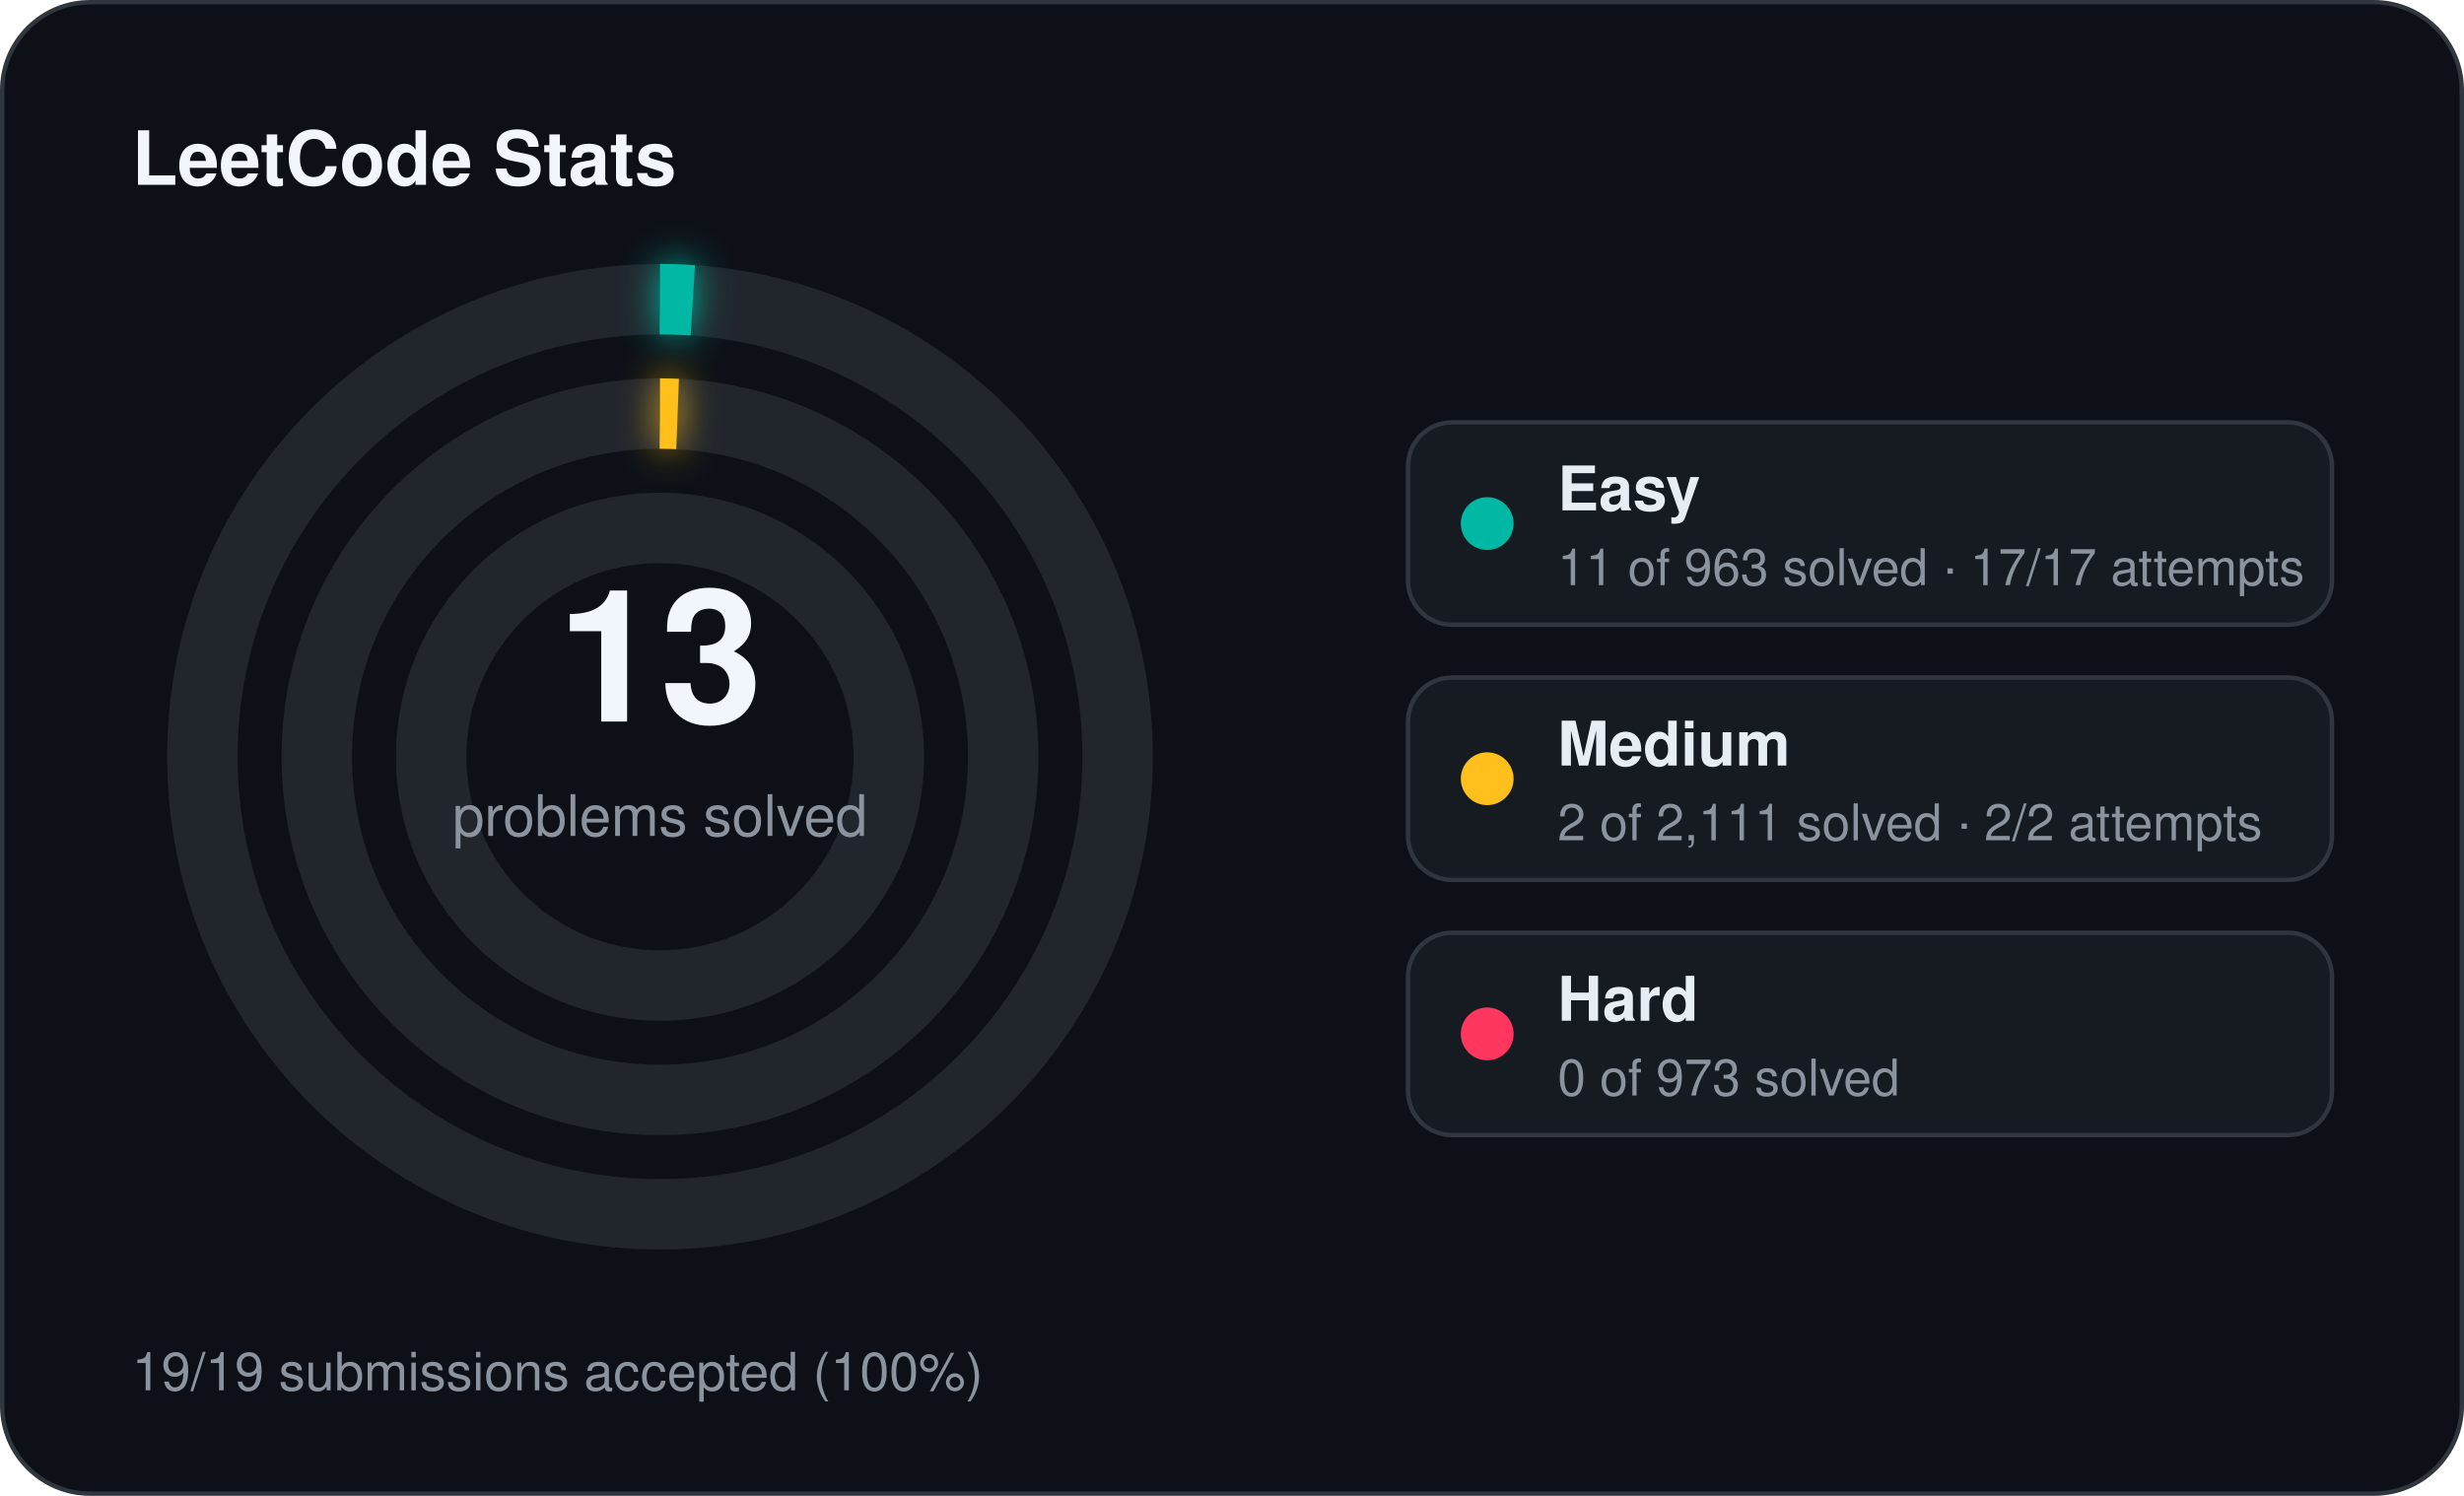
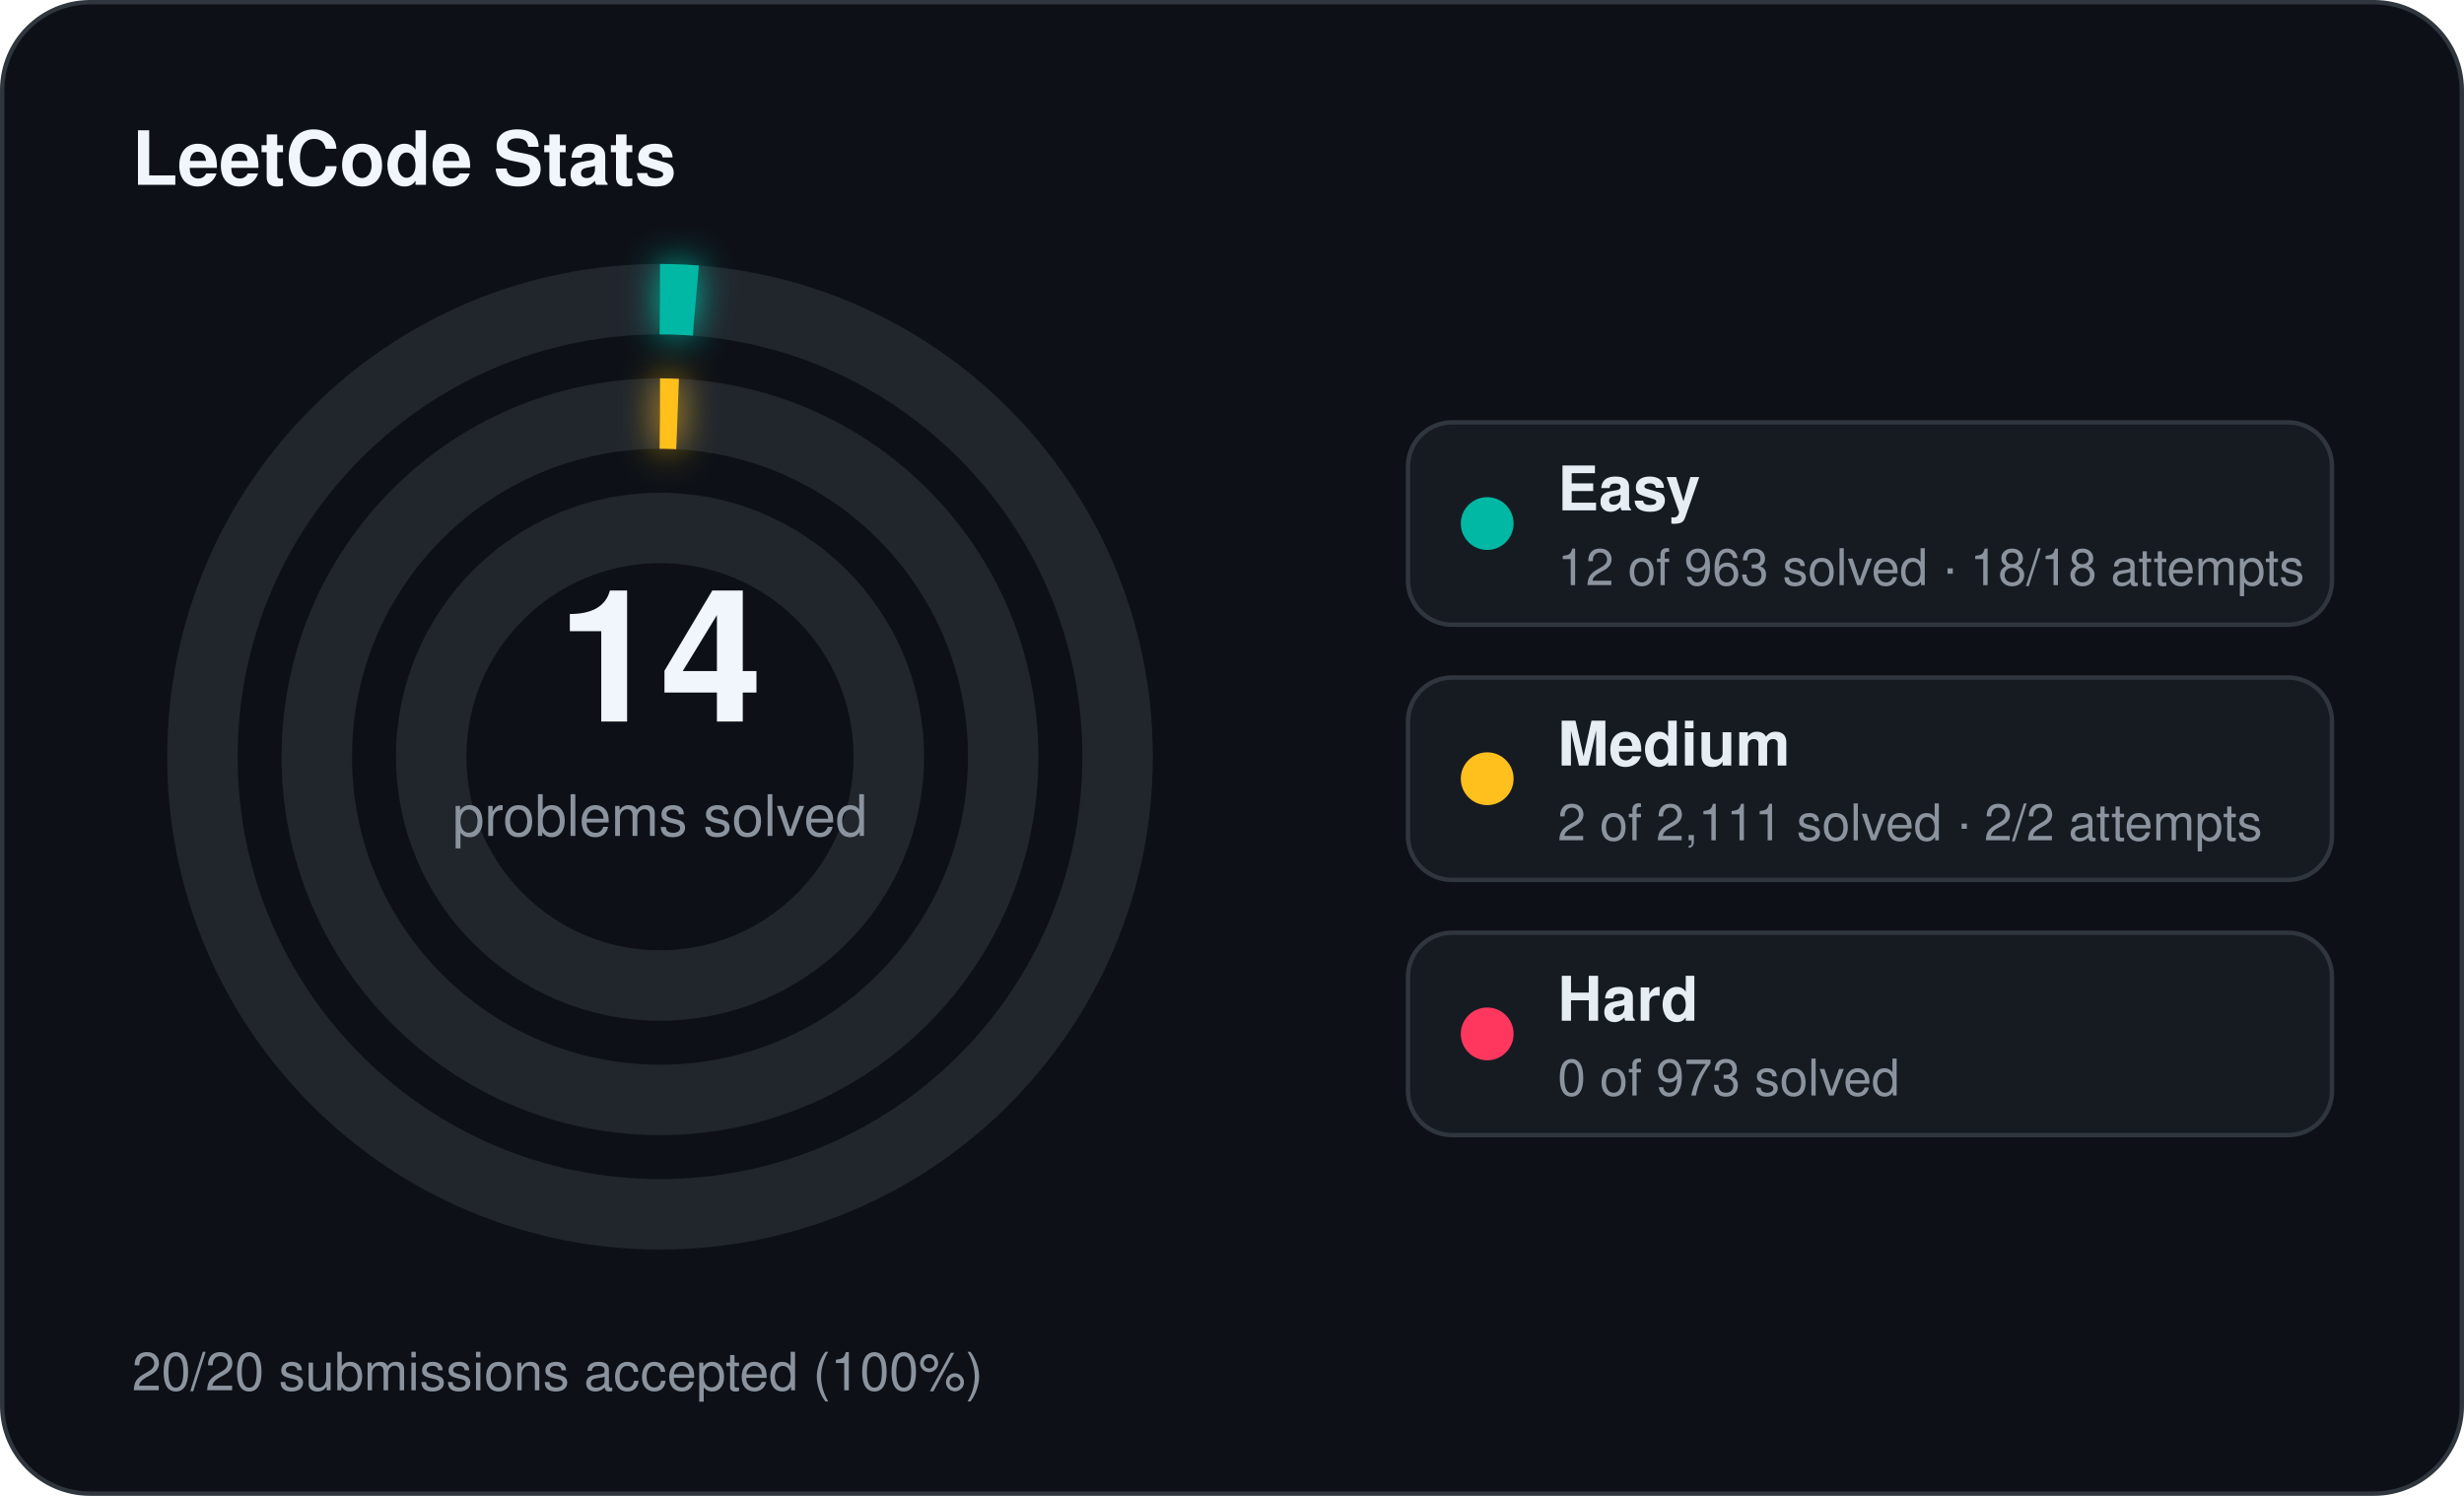
<svg xmlns="http://www.w3.org/2000/svg" width="560" height="340" viewBox="0 0 560 340">
  <defs>
    <filter id="stats-glow" x="-60%" y="-60%" width="220%" height="220%">
      <feGaussianBlur stdDeviation="4" result="blur" />
      <feMerge>
        <feMergeNode in="blur" />
        <feMergeNode in="SourceGraphic" />
      </feMerge>
    </filter>
  </defs>
  <rect x="0.5" y="0.5" width="559" height="339" rx="20" fill="#0d1117" stroke="#30363d" stroke-width="1" />
  <text x="30" y="42" fill="#f0f6fc" font-family="Segoe UI, Helvetica, Arial, sans-serif" font-size="17" font-weight="700">LeetCode Stats</text>
  <circle cx="150" cy="172" r="104" fill="none" stroke="#21262d" stroke-width="16" />
-   <circle cx="150" cy="172" r="104" fill="none" stroke="#00b8a3" stroke-width="16" stroke-linecap="butt" stroke-dasharray="7.46 653.45" transform="rotate(-90 150 172)" filter="url(#stats-glow)" />
+   <circle cx="150" cy="172" r="104" fill="none" stroke="#00b8a3" stroke-width="16" stroke-linecap="butt" stroke-dasharray="8.14 653.45" transform="rotate(-90 150 172)" filter="url(#stats-glow)" />
  <circle cx="150" cy="172" r="78" fill="none" stroke="#21262d" stroke-width="16" />
  <circle cx="150" cy="172" r="78" fill="none" stroke="#ffc01e" stroke-width="16" stroke-linecap="butt" stroke-dasharray="4.00 490.09" transform="rotate(-90 150 172)" filter="url(#stats-glow)" />
  <circle cx="150" cy="172" r="52" fill="none" stroke="#21262d" stroke-width="16" />
-   <text x="150" y="164" text-anchor="middle" fill="#f0f6fc" font-family="Segoe UI, Helvetica, Arial, sans-serif" font-size="42" font-weight="700">13</text>
+   <text x="150" y="164" text-anchor="middle" fill="#f0f6fc" font-family="Segoe UI, Helvetica, Arial, sans-serif" font-size="42" font-weight="700">14</text>
  <text x="150" y="190" text-anchor="middle" fill="#8b949e" font-family="Segoe UI, Helvetica, Arial, sans-serif" font-size="13">problems solved</text>
  <rect x="320" y="96" width="210" height="46" rx="10" fill="#161b22" stroke="#30363d" stroke-width="1" />
  <circle cx="338" cy="119" r="6" fill="#00b8a3" />
  <text x="354" y="116" fill="#e6edf3" font-family="Segoe UI, Helvetica, Arial, sans-serif" font-size="14" font-weight="600">Easy</text>
-   <text x="354" y="133" fill="#8b949e" font-family="Segoe UI, Helvetica, Arial, sans-serif" font-size="11.5">11 of 963 solved · 17/17 attempts</text>
+   <text x="354" y="133" fill="#8b949e" font-family="Segoe UI, Helvetica, Arial, sans-serif" font-size="11.5">12 of 963 solved · 18/18 attempts</text>
  <rect x="320" y="154" width="210" height="46" rx="10" fill="#161b22" stroke="#30363d" stroke-width="1" />
  <circle cx="338" cy="177" r="6" fill="#ffc01e" />
  <text x="354" y="174" fill="#e6edf3" font-family="Segoe UI, Helvetica, Arial, sans-serif" font-size="14" font-weight="600">Medium</text>
  <text x="354" y="191" fill="#8b949e" font-family="Segoe UI, Helvetica, Arial, sans-serif" font-size="11.5">2 of 2,111 solved · 2/2 attempts</text>
  <rect x="320" y="212" width="210" height="46" rx="10" fill="#161b22" stroke="#30363d" stroke-width="1" />
  <circle cx="338" cy="235" r="6" fill="#ff375f" />
  <text x="354" y="232" fill="#e6edf3" font-family="Segoe UI, Helvetica, Arial, sans-serif" font-size="14" font-weight="600">Hard</text>
  <text x="354" y="249" fill="#8b949e" font-family="Segoe UI, Helvetica, Arial, sans-serif" font-size="11.5">0 of 973 solved</text>
-   <text x="30" y="316" fill="#8b949e" font-family="Segoe UI, Helvetica, Arial, sans-serif" font-size="12">19/19 submissions accepted (100%)</text>
+   <text x="30" y="316" fill="#8b949e" font-family="Segoe UI, Helvetica, Arial, sans-serif" font-size="12">20/20 submissions accepted (100%)</text>
</svg>
